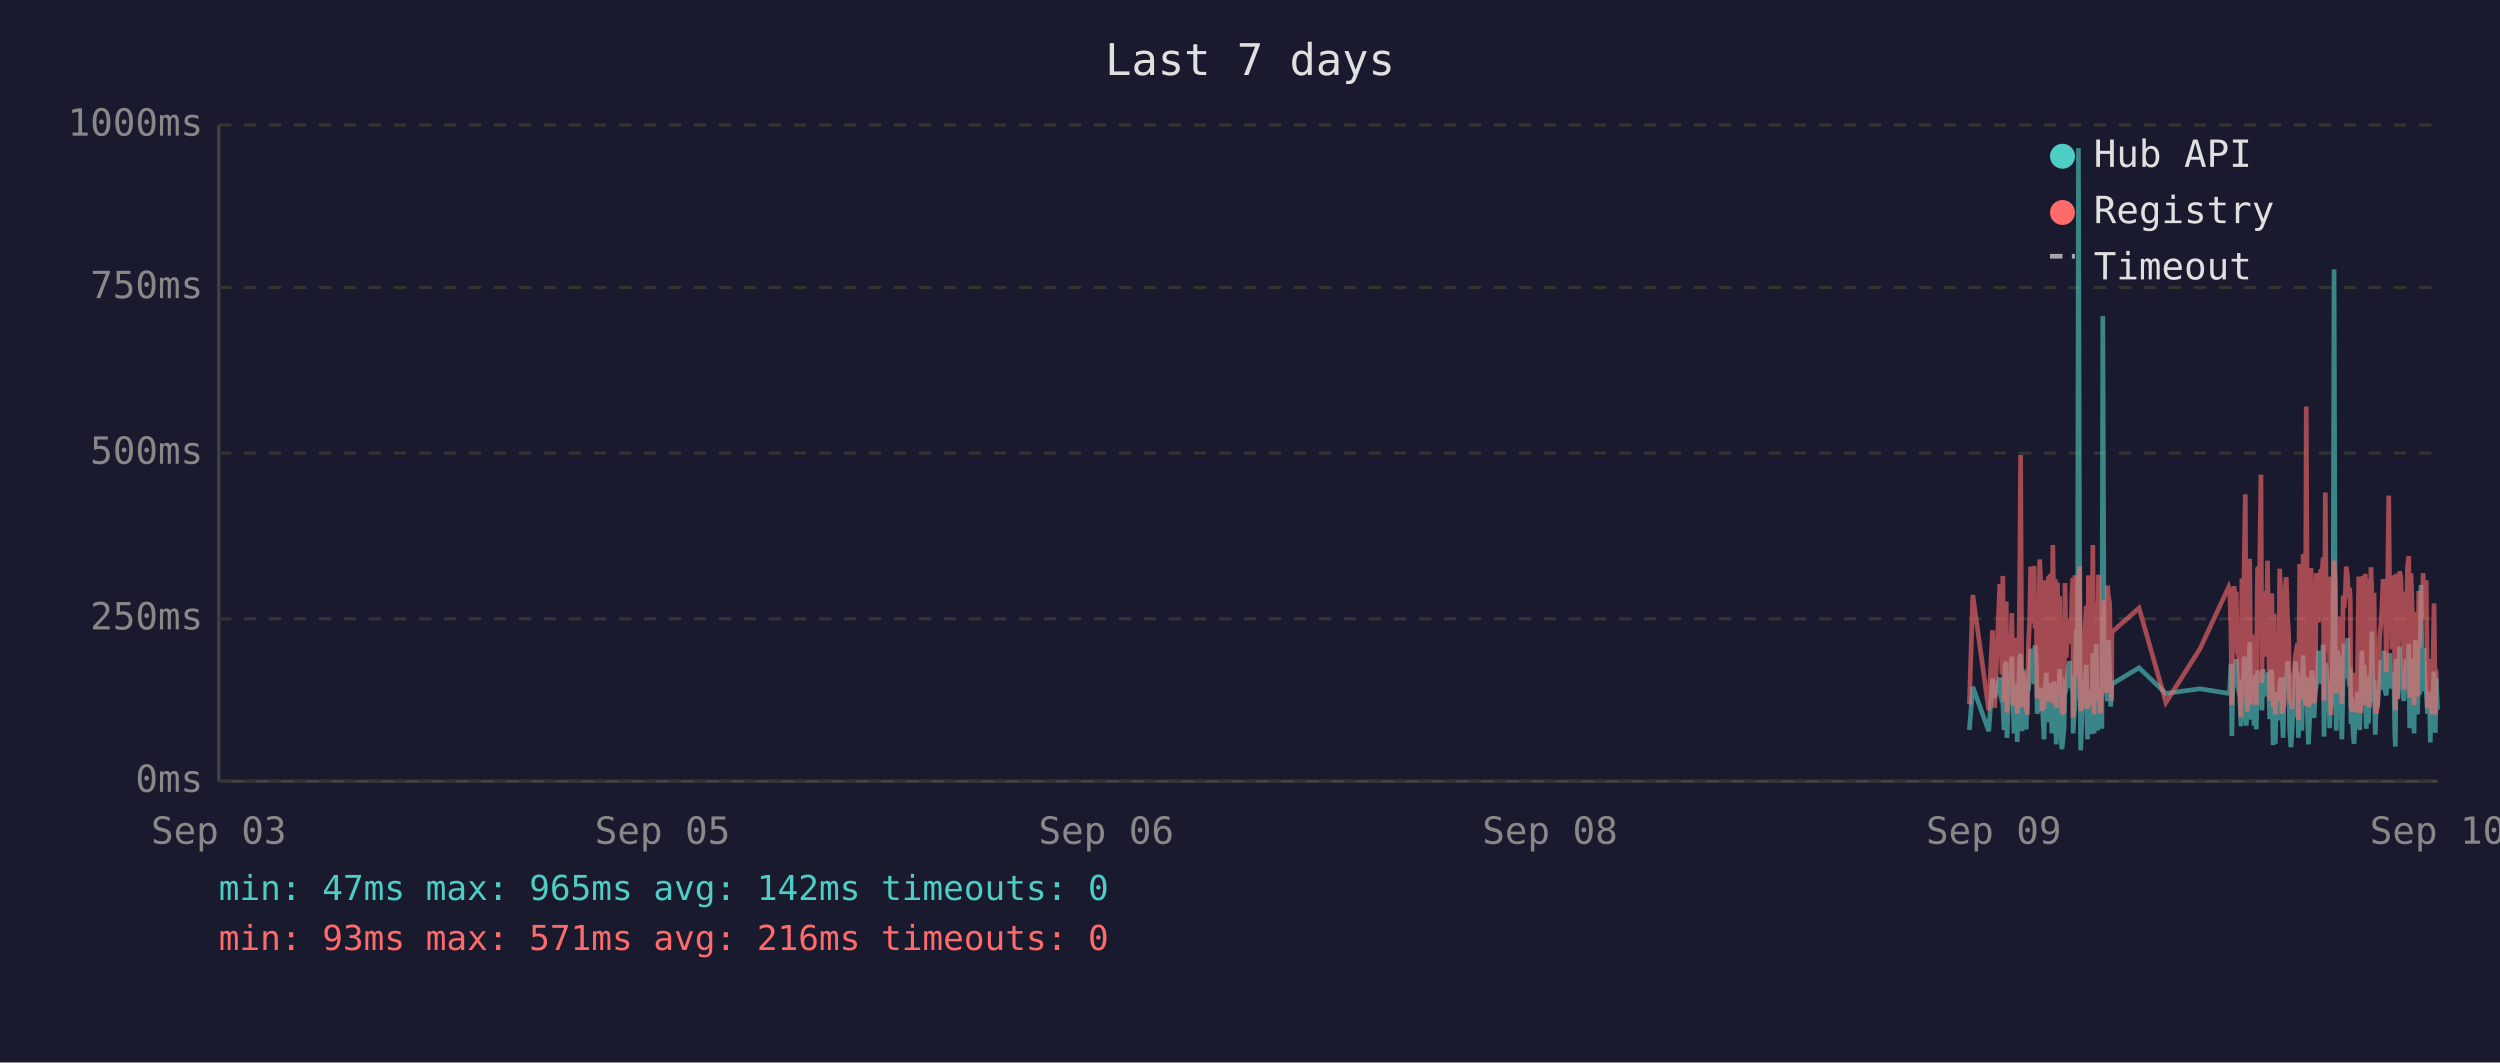
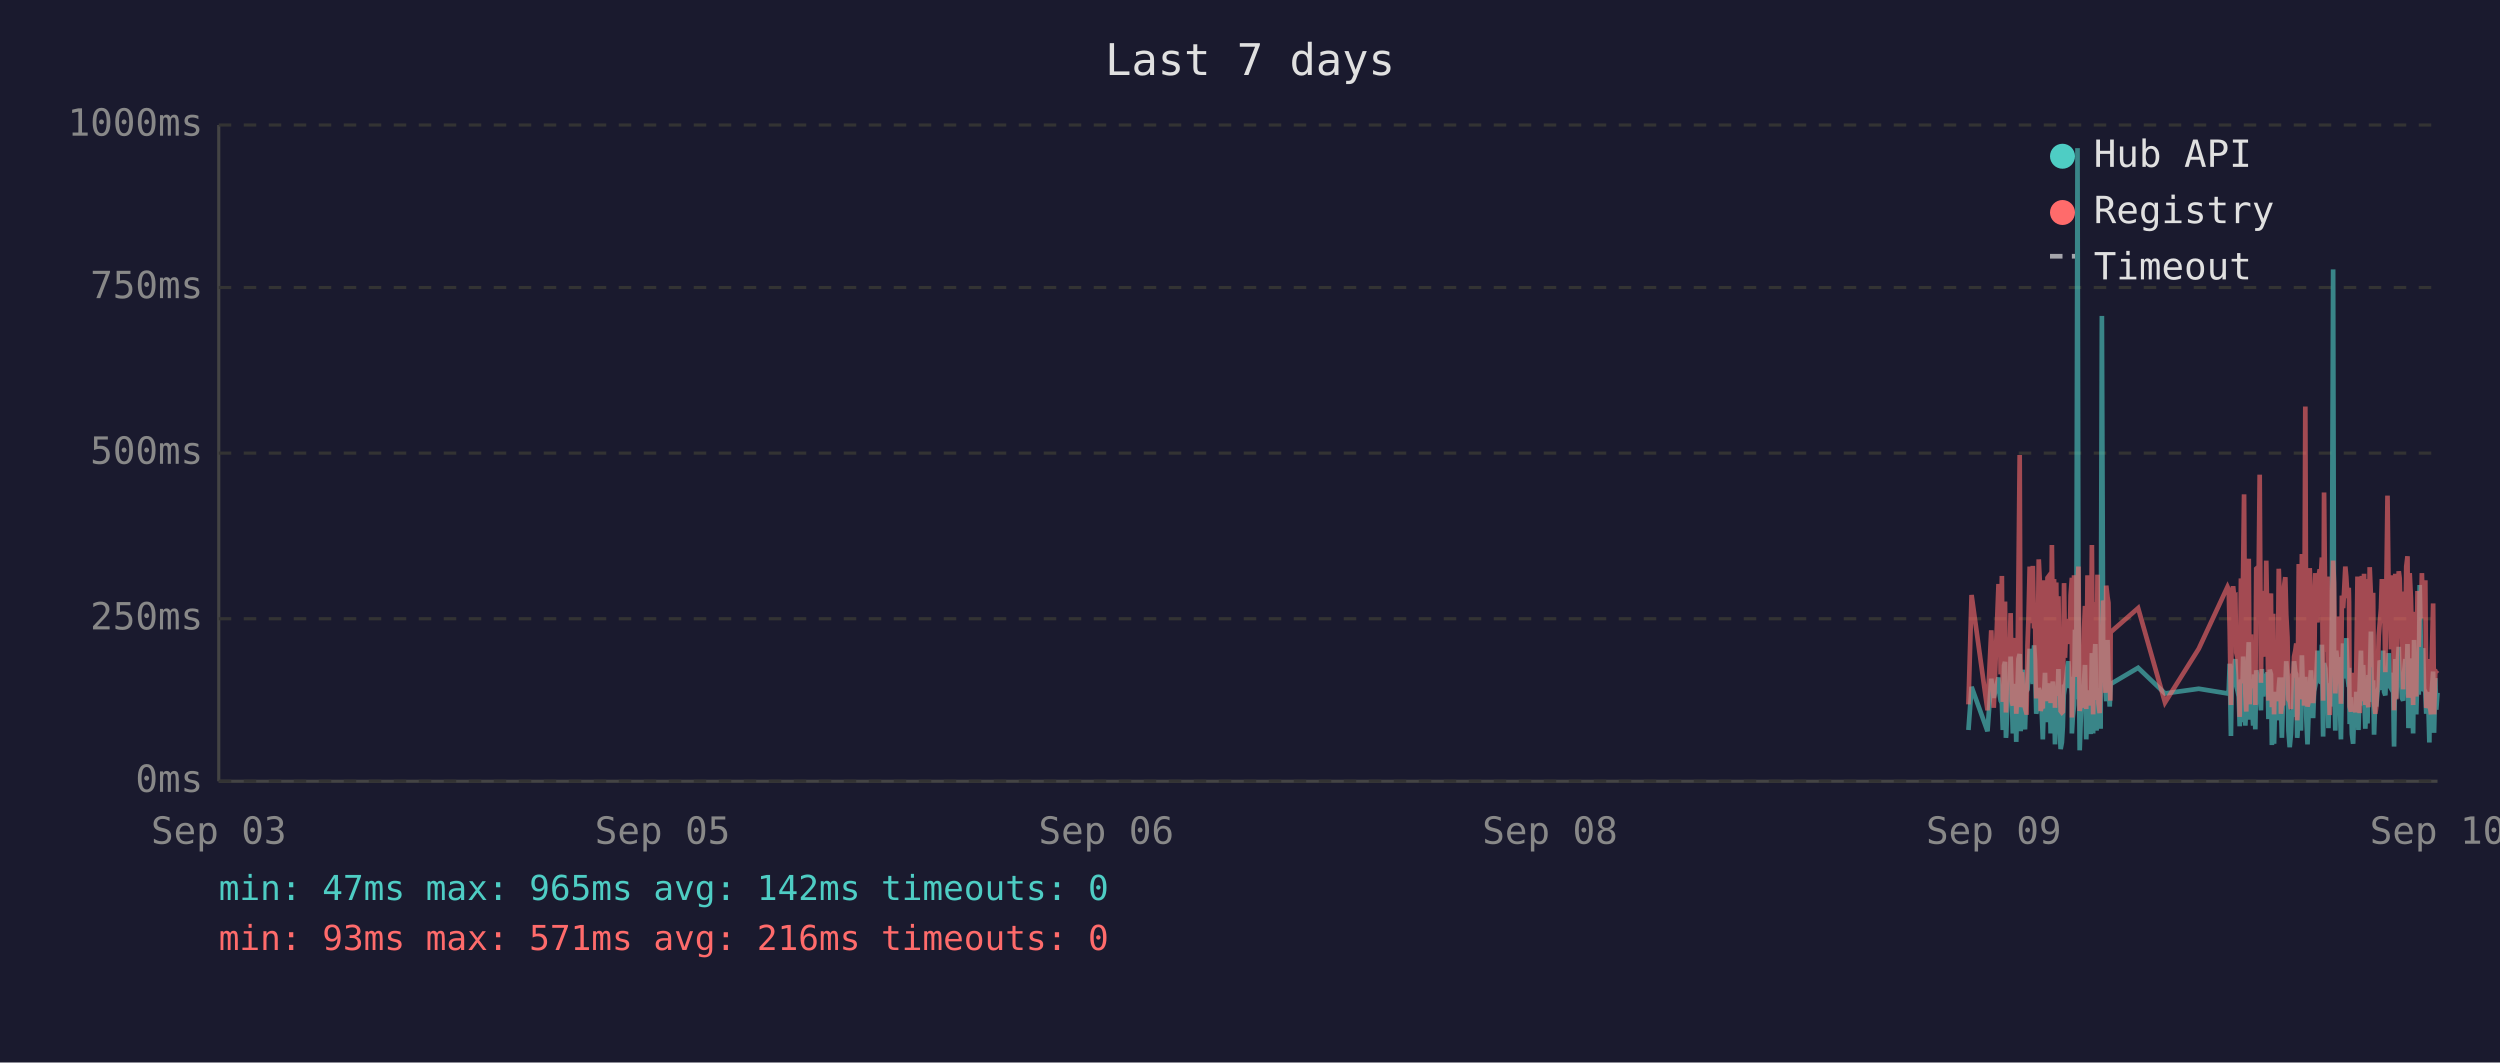
<svg xmlns="http://www.w3.org/2000/svg" viewBox="0 0 800 340" font-family="monospace" font-size="12">
  <rect width="800" height="340" fill="#1a1a2e" />
  <text x="400" y="24" fill="#e0e0e0" font-size="14" text-anchor="middle">Last 7 days</text>
  <line x1="70" y1="40" x2="70" y2="250" stroke="#444" stroke-width="1" />
  <line x1="70" y1="250" x2="780" y2="250" stroke="#444" stroke-width="1" />
  <line x1="70" y1="250" x2="780" y2="250" stroke="#333" stroke-width="1" stroke-dasharray="4" />
  <text x="65" y="250" fill="#888" text-anchor="end" dominant-baseline="middle">0ms</text>
  <line x1="70" y1="198" x2="780" y2="198" stroke="#333" stroke-width="1" stroke-dasharray="4" />
  <text x="65" y="198" fill="#888" text-anchor="end" dominant-baseline="middle">250ms</text>
  <line x1="70" y1="145" x2="780" y2="145" stroke="#333" stroke-width="1" stroke-dasharray="4" />
  <text x="65" y="145" fill="#888" text-anchor="end" dominant-baseline="middle">500ms</text>
  <line x1="70" y1="92" x2="780" y2="92" stroke="#333" stroke-width="1" stroke-dasharray="4" />
  <text x="65" y="92" fill="#888" text-anchor="end" dominant-baseline="middle">750ms</text>
  <line x1="70" y1="40" x2="780" y2="40" stroke="#333" stroke-width="1" stroke-dasharray="4" />
  <text x="65" y="40" fill="#888" text-anchor="end" dominant-baseline="middle">1000ms</text>
  <text x="70" y="270" fill="#888" text-anchor="middle">Sep 03</text>
  <text x="212" y="270" fill="#888" text-anchor="middle">Sep 05</text>
  <text x="354" y="270" fill="#888" text-anchor="middle">Sep 06</text>
  <text x="496" y="270" fill="#888" text-anchor="middle">Sep 08</text>
  <text x="638" y="270" fill="#888" text-anchor="middle">Sep 09</text>
  <text x="780" y="270" fill="#888" text-anchor="middle">Sep 10</text>
-   <polyline points="630.2,233.6 631.3,219.8 636.4,234.0 637.6,217.2 638.3,223.3 639.9,216.8 640.2,222.3 640.6,224.2 640.9,225.0 641.3,233.6 641.6,213.0 642.0,211.8 642.2,236.1 642.3,235.1 642.7,223.8 643.1,221.2 643.4,222.3 643.8,210.1 644.1,223.3 644.5,234.7 644.8,220.6 645.2,218.9 645.5,237.4 645.9,223.1 646.3,210.9 646.6,209.3 647.0,234.0 647.3,217.0 647.7,214.3 648.0,230.9 648.4,233.4 648.7,220.6 648.8,221.2 649.1,220.6 649.5,215.8 649.8,207.6 650.2,216.6 650.5,213.9 650.9,218.9 651.2,206.5 651.6,211.4 651.9,228.4 652.3,226.1 652.7,220.2 653.0,221.2 653.4,221.9 653.7,228.8 654.1,236.6 654.4,221.9 654.8,215.3 655.2,231.1 655.5,221.9 655.9,221.2 656.2,218.7 656.6,234.7 656.9,221.2 657.3,218.1 657.7,223.1 658.0,238.2 658.4,220.8 658.7,224.8 659.1,214.1 659.4,232.6 659.8,239.7 660.1,237.6 660.5,232.6 660.8,219.1 661.2,219.8 661.6,217.2 661.9,213.2 662.3,211.6 662.6,220.2 663.0,216.6 663.3,222.5 663.4,234.7 663.7,229.4 664.0,225.6 664.4,201.5 664.8,223.8 665.1,47.4 665.5,196.0 665.8,240.1 666.2,231.1 666.5,221.0 666.9,225.0 667.2,217.9 667.6,212.8 668.0,236.6 668.3,222.7 668.7,222.9 669.0,221.0 669.4,234.9 669.7,209.0 670.1,234.7 670.5,213.5 670.8,206.1 671.2,233.8 671.5,220.2 671.9,230.7 672.2,223.8 672.6,233.2 672.9,101.1 673.3,207.2 673.7,217.9 674.0,218.9 674.4,224.4 674.7,204.8 675.1,216.6 675.4,226.1 675.7,221.2 675.8,218.9 684.5,213.7 693.1,221.9 704.0,220.4 713.2,221.9 713.5,221.0 713.9,212.4 714.2,235.5 714.6,214.1 714.9,215.3 715.3,214.3 715.6,210.9 716.0,219.5 716.4,221.0 716.7,222.9 717.1,232.4 717.4,217.4 717.8,231.1 718.1,210.1 718.5,216.0 718.8,232.2 719.2,226.1 719.6,216.2 719.9,205.5 720.3,230.3 720.6,217.4 721.0,224.4 721.3,232.2 721.7,215.8 722.0,233.4 722.4,214.5 723.1,219.3 723.5,221.9 723.8,227.3 724.2,214.1 724.5,222.9 724.9,215.6 725.2,218.3 725.6,220.0 725.9,215.1 726.3,230.1 726.7,214.3 727.0,215.8 727.4,238.4 727.7,223.8 728.1,238.0 728.4,222.1 728.8,222.1 729.1,230.5 729.5,220.2 729.9,216.8 730.2,225.6 730.6,236.1 730.9,221.9 731.3,216.8 731.6,220.6 732.0,211.6 732.4,216.6 732.7,233.8 733.1,239.1 733.4,234.9 733.8,227.3 734.1,229.4 734.5,211.6 734.8,215.1 735.2,215.8 735.5,236.1 735.5,235.3 735.9,221.7 736.3,216.8 736.6,233.8 737.0,209.7 737.3,223.8 737.7,222.7 738.0,216.6 738.4,229.4 738.7,238.2 739.1,229.6 739.5,220.4 739.8,214.5 740.2,220.4 740.5,229.8 740.9,221.2 741.2,219.3 741.6,217.4 741.9,208.2 742.3,218.5 742.7,208.2 743.0,218.9 743.4,206.3 743.7,235.7 744.1,212.2 744.4,213.9 744.8,219.8 745.2,218.7 745.5,233.0 745.9,219.3 746.2,226.1 746.6,197.1 746.9,86.2 747.3,216.0 747.6,233.8 748.0,208.2 748.4,213.0 748.7,210.3 749.1,223.3 749.4,236.6 749.8,217.9 750.1,205.9 750.5,216.4 750.8,216.4 751.2,204.2 751.6,216.4 751.9,219.8 752.1,213.7 752.3,231.7 752.6,223.1 753.0,234.9 753.3,238.0 753.7,228.2 754.0,231.5 754.4,222.1 754.8,222.1 755.1,233.6 755.5,219.5 755.8,208.2 756.2,225.8 756.5,212.8 756.9,221.0 757.2,233.2 757.6,224.4 757.9,231.5 758.3,216.0 758.7,218.9 759.0,202.1 759.4,224.6 759.7,217.7 760.1,235.1 760.4,222.9 760.8,226.1 761.1,221.4 761.5,219.8 761.9,211.4 762.2,212.2 762.6,220.8 762.9,208.2 763.3,221.4 763.6,222.5 764.0,214.9 764.4,220.2 764.7,209.0 765.1,219.5 765.4,220.2 765.8,215.3 766.1,218.7 766.3,233.4 766.5,238.9 766.8,210.9 767.2,223.5 767.6,213.2 767.9,207.0 768.3,219.5 768.6,216.4 769.0,223.3 769.3,224.2 769.7,215.3 770.0,210.9 770.4,221.0 770.8,206.1 771.1,233.0 771.5,220.4 771.8,210.7 772.2,220.2 772.5,234.7 772.9,204.8 773.2,219.1 773.6,228.6 774.0,214.3 774.3,222.3 774.7,187.2 775.0,208.6 775.4,221.2 775.7,207.4 776.1,220.6 776.4,221.4 776.8,228.4 777.1,223.5 777.5,226.5 777.7,237.6 777.9,221.4 778.2,234.2 778.6,220.8 778.9,214.9 779.3,234.5 779.6,217.0 780.0,227.1" fill="none" stroke="#4ecdc4" stroke-width="1.5" opacity="0.6" />
-   <polyline points="630.2,225.4 631.3,190.4 636.4,227.3 637.6,201.7 638.3,226.5 639.9,187.6 640.2,187.6 640.6,215.8 640.9,184.3 641.3,224.6 641.6,206.3 642.0,192.5 642.2,228.0 642.3,225.8 642.7,209.0 643.1,204.0 643.4,209.0 643.8,196.2 644.1,224.4 644.5,225.8 644.8,206.1 645.2,204.2 645.5,228.4 645.9,222.3 646.3,186.0 646.6,145.6 647.0,226.3 647.3,215.1 647.7,226.3 648.0,224.2 648.4,226.5 648.7,228.0 648.8,228.0 649.1,206.5 649.5,198.1 649.8,181.3 650.2,193.1 650.5,199.4 650.9,181.1 651.2,201.1 651.6,196.7 651.9,223.5 652.3,214.9 652.7,179.0 653.0,185.3 653.4,227.5 653.7,225.8 654.1,226.7 654.4,185.7 654.8,209.5 655.2,224.4 655.5,184.9 655.9,184.5 656.2,206.3 656.6,225.0 656.9,174.4 657.3,200.7 657.7,185.3 658.0,226.5 658.4,186.4 658.7,222.7 659.1,190.8 659.4,216.6 659.8,227.5 660.1,228.0 660.5,227.7 660.8,186.6 661.2,210.5 661.6,200.2 661.9,200.4 662.3,198.1 662.6,206.1 663.0,190.4 663.3,184.9 663.4,229.6 663.7,217.7 664.0,184.1 664.4,188.3 664.8,216.6 665.1,187.8 665.5,181.3 665.8,227.5 666.2,225.6 666.5,207.4 666.9,226.5 667.2,201.3 667.6,193.9 668.0,226.9 668.3,184.1 668.7,209.0 669.0,185.5 669.4,225.8 669.7,174.4 670.1,228.6 670.5,192.7 670.8,197.5 671.2,224.0 671.5,183.9 671.9,225.0 672.2,228.2 672.6,216.0 672.9,209.9 673.3,192.2 673.7,193.3 674.0,221.7 674.4,187.4 674.7,191.0 675.1,192.9 675.4,217.2 675.7,224.2 675.8,202.3 684.5,194.6 693.1,224.8 704.0,207.6 713.2,187.8 713.5,188.7 713.9,201.7 714.2,225.6 714.6,191.0 714.9,187.6 715.3,190.8 715.6,190.6 716.0,208.8 716.4,210.5 716.7,216.0 717.1,229.4 717.4,185.1 717.8,218.7 718.1,182.8 718.5,158.2 718.8,221.7 719.2,227.7 719.6,191.8 719.9,178.8 720.3,225.4 720.6,203.0 721.0,219.5 721.3,219.3 721.7,205.3 722.0,225.6 722.4,182.0 723.1,181.3 723.5,151.9 723.8,218.5 724.2,189.1 724.5,208.0 724.9,207.4 725.2,210.1 725.6,179.4 725.9,202.1 726.3,224.2 726.7,194.3 727.0,189.9 727.4,226.3 727.7,196.4 728.1,228.6 728.4,206.5 728.8,217.4 729.1,224.4 729.5,182.0 729.9,191.4 730.2,228.4 730.6,225.4 730.9,225.2 731.3,187.6 731.6,184.7 732.0,196.7 732.4,204.0 732.7,223.8 733.1,224.4 733.4,226.9 733.8,215.6 734.1,216.8 734.5,210.1 734.8,208.2 735.2,205.9 735.5,230.5 735.5,228.4 735.9,180.5 736.3,186.4 736.6,223.8 737.0,177.3 737.3,184.7 737.7,225.8 738.0,130.1 738.4,217.2 738.7,226.1 739.1,224.8 739.5,181.8 739.8,190.8 740.2,201.7 740.5,225.0 740.9,221.0 741.2,183.4 741.6,192.7 741.9,199.2 742.3,184.9 742.7,182.2 743.0,183.9 743.4,178.4 743.7,224.2 744.1,157.6 744.4,197.7 744.8,208.6 745.2,184.5 745.5,214.1 745.9,228.8 746.2,206.5 746.6,194.6 746.9,179.4 747.3,186.6 747.6,221.9 748.0,214.1 748.4,203.6 748.7,197.3 749.1,208.8 749.4,225.2 749.8,190.6 750.1,194.6 750.5,189.5 750.8,181.3 751.2,184.5 751.6,191.4 751.9,188.1 752.1,192.7 752.3,226.1 752.6,227.7 753.0,225.0 753.3,223.5 753.7,215.3 754.0,228.0 754.4,215.1 754.8,184.5 755.1,215.3 755.5,228.2 755.8,197.3 756.2,184.3 756.5,224.4 756.9,183.6 757.2,225.6 757.6,185.3 757.9,224.8 758.3,226.3 758.7,181.5 759.0,190.8 759.4,213.5 759.7,189.7 760.1,225.0 760.4,228.4 760.8,226.3 761.1,217.7 761.5,203.4 761.9,199.6 762.2,194.8 762.6,185.3 762.9,199.4 763.3,188.9 763.6,215.1 764.0,190.6 764.4,158.6 764.7,192.7 765.1,187.8 765.4,207.8 765.8,195.0 766.1,184.1 766.3,216.0 766.5,227.3 766.8,183.6 767.2,223.8 767.6,194.3 767.9,182.8 768.3,185.1 768.6,202.3 769.0,204.4 769.3,220.6 769.7,189.3 770.0,207.8 770.4,181.3 770.8,178.0 771.1,223.3 771.5,183.4 771.8,191.6 772.2,204.0 772.5,225.6 772.9,195.8 773.2,210.1 773.6,222.9 774.0,189.1 774.3,207.0 774.7,191.2 775.0,197.5 775.4,183.4 775.7,197.9 776.1,193.5 776.4,185.7 776.8,226.5 777.1,225.4 777.5,210.9 777.7,226.7 777.9,225.2 778.2,228.6 778.6,210.1 778.9,193.1 779.3,228.6 779.6,214.7 780.0,214.9" fill="none" stroke="#ff6b6b" stroke-width="1.5" opacity="0.6" />
+   <polyline points="629.9,233.6 630.9,219.8 636.0,234.0 637.2,217.2 638.0,223.3 639.5,216.8 639.9,222.3 640.2,224.2 640.6,225.0 640.9,233.6 641.3,213.0 641.6,211.8 641.9,236.1 642.0,235.1 642.4,223.8 642.7,221.2 643.1,222.3 643.4,210.1 643.8,223.3 644.1,234.7 644.5,220.6 644.8,218.9 645.2,237.4 645.5,223.1 645.9,210.9 646.3,209.3 646.6,234.0 647.0,217.0 647.3,214.3 647.7,230.9 648.0,233.4 648.4,220.6 648.5,221.2 648.8,220.6 649.1,215.8 649.5,207.6 649.8,216.6 650.2,213.9 650.5,218.9 650.9,206.5 651.2,211.4 651.6,228.4 652.0,226.1 652.4,220.2 652.7,221.2 653.0,221.9 653.4,228.8 653.7,236.6 654.1,221.9 654.4,215.3 654.8,231.1 655.2,221.9 655.5,221.2 655.9,218.7 656.2,234.7 656.6,221.2 656.9,218.1 657.3,223.1 657.6,238.2 658.0,220.8 658.4,224.8 658.7,214.1 659.1,232.6 659.4,239.7 659.8,237.6 660.1,232.6 660.5,219.1 660.8,219.8 661.2,217.2 661.6,213.2 661.9,211.6 662.3,220.2 662.6,216.6 663.0,222.5 663.0,234.7 663.3,229.4 663.7,225.6 664.0,201.5 664.4,223.8 664.8,47.4 665.1,196.0 665.5,240.1 665.8,231.1 666.2,221.0 666.5,225.0 666.9,217.9 667.2,212.8 667.6,236.6 668.0,222.7 668.3,222.9 668.7,221.0 669.0,234.9 669.4,209.0 669.8,234.7 670.1,213.5 670.5,206.1 670.9,233.8 671.2,220.2 671.5,230.7 671.9,223.8 672.2,233.2 672.6,101.1 673.0,207.2 673.3,217.9 673.7,218.9 674.0,224.4 674.4,204.8 674.7,216.6 675.1,226.1 675.3,221.2 675.4,218.9 684.2,213.7 692.8,221.9 703.6,220.4 712.8,221.9 713.2,221.0 713.5,212.4 713.9,235.5 714.2,214.1 714.6,215.3 714.9,214.3 715.3,210.9 715.6,219.5 716.0,221.0 716.4,222.9 716.7,232.4 717.1,217.4 717.4,231.1 717.8,210.1 718.1,216.0 718.5,232.2 718.8,226.1 719.2,216.2 719.6,205.5 719.9,230.3 720.3,217.4 720.6,224.4 721.0,232.2 721.3,215.8 721.7,233.4 722.0,214.5 722.8,219.3 723.1,221.9 723.5,227.3 723.8,214.1 724.2,222.9 724.5,215.6 724.9,218.3 725.2,220.0 725.6,215.1 725.9,230.1 726.3,214.3 726.7,215.8 727.0,238.4 727.4,223.8 727.7,238.0 728.1,222.1 728.4,222.1 728.8,230.5 729.2,220.2 729.5,216.8 729.9,225.6 730.2,236.1 730.6,221.9 730.9,216.8 731.3,220.6 731.6,211.6 732.0,216.6 732.3,233.8 732.7,239.1 733.1,234.9 733.4,227.3 733.8,229.4 734.1,211.6 734.5,215.1 734.8,215.8 735.1,236.1 735.2,235.3 735.6,221.7 735.9,216.8 736.3,233.8 736.6,209.7 737.0,223.8 737.3,222.7 737.7,216.6 738.0,229.4 738.4,238.2 738.7,229.6 739.1,220.4 739.5,214.5 739.8,220.4 740.2,229.8 740.5,221.2 740.9,219.3 741.2,217.4 741.6,208.2 741.9,218.5 742.3,208.2 742.7,218.9 743.0,206.3 743.4,235.7 743.7,212.2 744.1,213.9 744.4,219.8 744.8,218.7 745.1,233.0 745.5,219.3 745.9,226.1 746.2,197.1 746.6,86.2 746.9,216.0 747.3,233.8 747.6,208.2 748.0,213.0 748.3,210.3 748.7,223.3 749.1,236.6 749.4,217.9 749.8,205.9 750.1,216.4 750.5,216.4 750.8,204.2 751.2,216.4 751.6,219.8 751.7,213.7 751.9,231.7 752.3,223.1 752.6,234.9 753.0,238.0 753.3,228.2 753.7,231.5 754.0,222.1 754.4,222.1 754.7,233.6 755.1,219.5 755.5,208.2 755.8,225.8 756.2,212.8 756.5,221.0 756.9,233.2 757.2,224.4 757.6,231.5 757.9,216.0 758.3,218.9 758.7,202.1 759.0,224.6 759.4,217.7 759.7,235.1 760.1,222.9 760.4,226.1 760.8,221.4 761.2,219.8 761.5,211.4 761.9,212.2 762.2,220.8 762.6,208.2 762.9,221.4 763.3,222.5 763.6,214.9 764.0,220.2 764.4,209.0 764.7,219.5 765.1,220.2 765.4,215.3 765.8,218.7 766.0,233.4 766.1,238.9 766.5,210.9 766.8,223.5 767.2,213.2 767.6,207.0 767.9,219.5 768.3,216.4 768.6,223.3 769.0,224.2 769.3,215.3 769.7,210.9 770.0,221.0 770.4,206.1 770.7,233.0 771.1,220.4 771.5,210.7 771.8,220.2 772.2,234.7 772.5,204.8 772.9,219.1 773.2,228.6 773.6,214.3 774.0,222.3 774.3,187.2 774.7,208.6 775.0,221.2 775.4,207.4 775.7,220.6 776.1,221.4 776.4,228.4 776.8,223.5 777.1,226.5 777.4,237.6 777.5,221.4 777.9,234.2 778.2,220.8 778.6,214.9 778.9,234.5 779.3,217.0 779.6,227.1 780.0,221.7" fill="none" stroke="#4ecdc4" stroke-width="1.5" opacity="0.6" />
+   <polyline points="629.9,225.4 630.9,190.4 636.0,227.3 637.2,201.7 638.0,226.5 639.5,187.6 639.9,187.6 640.2,215.8 640.6,184.3 640.9,224.6 641.3,206.3 641.6,192.5 641.9,228.0 642.0,225.8 642.4,209.0 642.7,204.0 643.1,209.0 643.4,196.2 643.8,224.4 644.1,225.8 644.5,206.1 644.8,204.2 645.2,228.4 645.5,222.3 645.9,186.0 646.3,145.6 646.6,226.3 647.0,215.1 647.3,226.3 647.7,224.2 648.0,226.5 648.4,228.0 648.5,228.0 648.8,206.5 649.1,198.1 649.5,181.3 649.8,193.1 650.2,199.4 650.5,181.1 650.9,201.1 651.2,196.7 651.6,223.5 652.0,214.9 652.4,179.0 652.7,185.3 653.0,227.5 653.4,225.8 653.7,226.7 654.1,185.7 654.4,209.5 654.8,224.4 655.2,184.9 655.5,184.5 655.9,206.3 656.2,225.0 656.6,174.4 656.9,200.7 657.3,185.3 657.6,226.5 658.0,186.4 658.4,222.7 658.7,190.8 659.1,216.6 659.4,227.5 659.8,228.0 660.1,227.7 660.5,186.6 660.8,210.5 661.2,200.2 661.6,200.4 661.9,198.1 662.3,206.1 662.6,190.4 663.0,184.9 663.0,229.6 663.3,217.7 663.7,184.1 664.0,188.3 664.4,216.6 664.8,187.8 665.1,181.3 665.5,227.5 665.8,225.6 666.2,207.4 666.5,226.5 666.9,201.3 667.2,193.9 667.6,226.9 668.0,184.1 668.3,209.0 668.7,185.5 669.0,225.8 669.4,174.4 669.8,228.6 670.1,192.7 670.5,197.5 670.9,224.0 671.2,183.9 671.5,225.0 671.9,228.2 672.2,216.0 672.6,209.9 673.0,192.2 673.3,193.3 673.7,221.7 674.0,187.4 674.4,191.0 674.7,192.9 675.1,217.2 675.3,224.2 675.4,202.3 684.2,194.6 692.8,224.8 703.6,207.6 712.8,187.8 713.2,188.7 713.5,201.7 713.9,225.6 714.2,191.0 714.6,187.6 714.9,190.8 715.3,190.6 715.6,208.8 716.0,210.5 716.4,216.0 716.7,229.4 717.1,185.1 717.4,218.7 717.8,182.8 718.1,158.2 718.5,221.7 718.8,227.7 719.2,191.8 719.6,178.8 719.9,225.4 720.3,203.0 720.6,219.5 721.0,219.3 721.3,205.3 721.7,225.6 722.0,182.0 722.8,181.3 723.1,151.9 723.5,218.5 723.8,189.1 724.2,208.0 724.5,207.4 724.9,210.1 725.2,179.4 725.6,202.1 725.9,224.2 726.3,194.3 726.7,189.9 727.0,226.3 727.4,196.4 727.7,228.6 728.1,206.5 728.4,217.4 728.8,224.4 729.2,182.0 729.5,191.4 729.9,228.4 730.2,225.4 730.6,225.2 730.9,187.6 731.3,184.7 731.6,196.7 732.0,204.0 732.3,223.8 732.7,224.4 733.1,226.9 733.4,215.6 733.8,216.8 734.1,210.1 734.5,208.2 734.8,205.9 735.1,230.5 735.2,228.4 735.6,180.5 735.9,186.4 736.3,223.8 736.6,177.3 737.0,184.7 737.3,225.8 737.7,130.1 738.0,217.2 738.4,226.1 738.7,224.8 739.1,181.8 739.5,190.8 739.8,201.7 740.2,225.0 740.5,221.0 740.9,183.4 741.2,192.7 741.6,199.2 741.9,184.9 742.3,182.2 742.7,183.9 743.0,178.4 743.4,224.2 743.7,157.6 744.1,197.7 744.4,208.6 744.8,184.5 745.1,214.1 745.5,228.8 745.9,206.5 746.2,194.6 746.6,179.4 746.9,186.6 747.3,221.9 747.6,214.1 748.0,203.6 748.3,197.3 748.7,208.8 749.1,225.2 749.4,190.6 749.8,194.6 750.1,189.5 750.5,181.3 750.8,184.5 751.2,191.4 751.6,188.1 751.7,192.7 751.9,226.1 752.3,227.7 752.6,225.0 753.0,223.5 753.3,215.3 753.7,228.0 754.0,215.1 754.4,184.5 754.7,215.3 755.1,228.2 755.5,197.3 755.8,184.3 756.2,224.4 756.5,183.6 756.9,225.6 757.2,185.3 757.6,224.8 757.9,226.3 758.3,181.5 758.7,190.8 759.0,213.5 759.4,189.7 759.7,225.0 760.1,228.4 760.4,226.3 760.8,217.7 761.2,203.4 761.5,199.6 761.9,194.8 762.2,185.3 762.6,199.4 762.9,188.9 763.3,215.1 763.6,190.6 764.0,158.6 764.4,192.7 764.7,187.8 765.1,207.8 765.4,195.0 765.8,184.1 766.0,216.0 766.1,227.3 766.5,183.6 766.8,223.8 767.2,194.3 767.6,182.8 767.9,185.1 768.3,202.3 768.6,204.4 769.0,220.6 769.3,189.3 769.7,207.8 770.0,181.3 770.4,178.0 770.7,223.3 771.1,183.4 771.5,191.6 771.8,204.0 772.2,225.6 772.5,195.8 772.9,210.1 773.2,222.9 773.6,189.1 774.0,207.0 774.3,191.2 774.7,197.5 775.0,183.4 775.4,197.9 775.7,193.5 776.1,185.7 776.4,226.5 776.8,225.4 777.1,210.9 777.4,226.7 777.5,225.2 777.9,228.6 778.2,210.1 778.6,193.1 778.9,228.6 779.3,214.7 779.6,214.9 780.0,214.5" fill="none" stroke="#ff6b6b" stroke-width="1.5" opacity="0.6" />
  <circle cx="660" cy="50" r="4" fill="#4ecdc4" />
  <text x="670" y="50" fill="#e0e0e0" dominant-baseline="middle">Hub API</text>
  <circle cx="660" cy="68" r="4" fill="#ff6b6b" />
  <text x="670" y="68" fill="#e0e0e0" dominant-baseline="middle">Registry</text>
  <line x1="656" y1="82" x2="664" y2="82" stroke="#e0e0e0" stroke-width="1.5" stroke-dasharray="4,3" opacity="0.7" />
  <text x="670" y="86" fill="#e0e0e0" dominant-baseline="middle">Timeout</text>
  <text x="70" y="288" fill="#4ecdc4" font-size="11">min: 47ms  max: 965ms  avg: 142ms  timeouts: 0</text>
  <text x="70" y="304" fill="#ff6b6b" font-size="11">min: 93ms  max: 571ms  avg: 216ms  timeouts: 0</text>
</svg>
